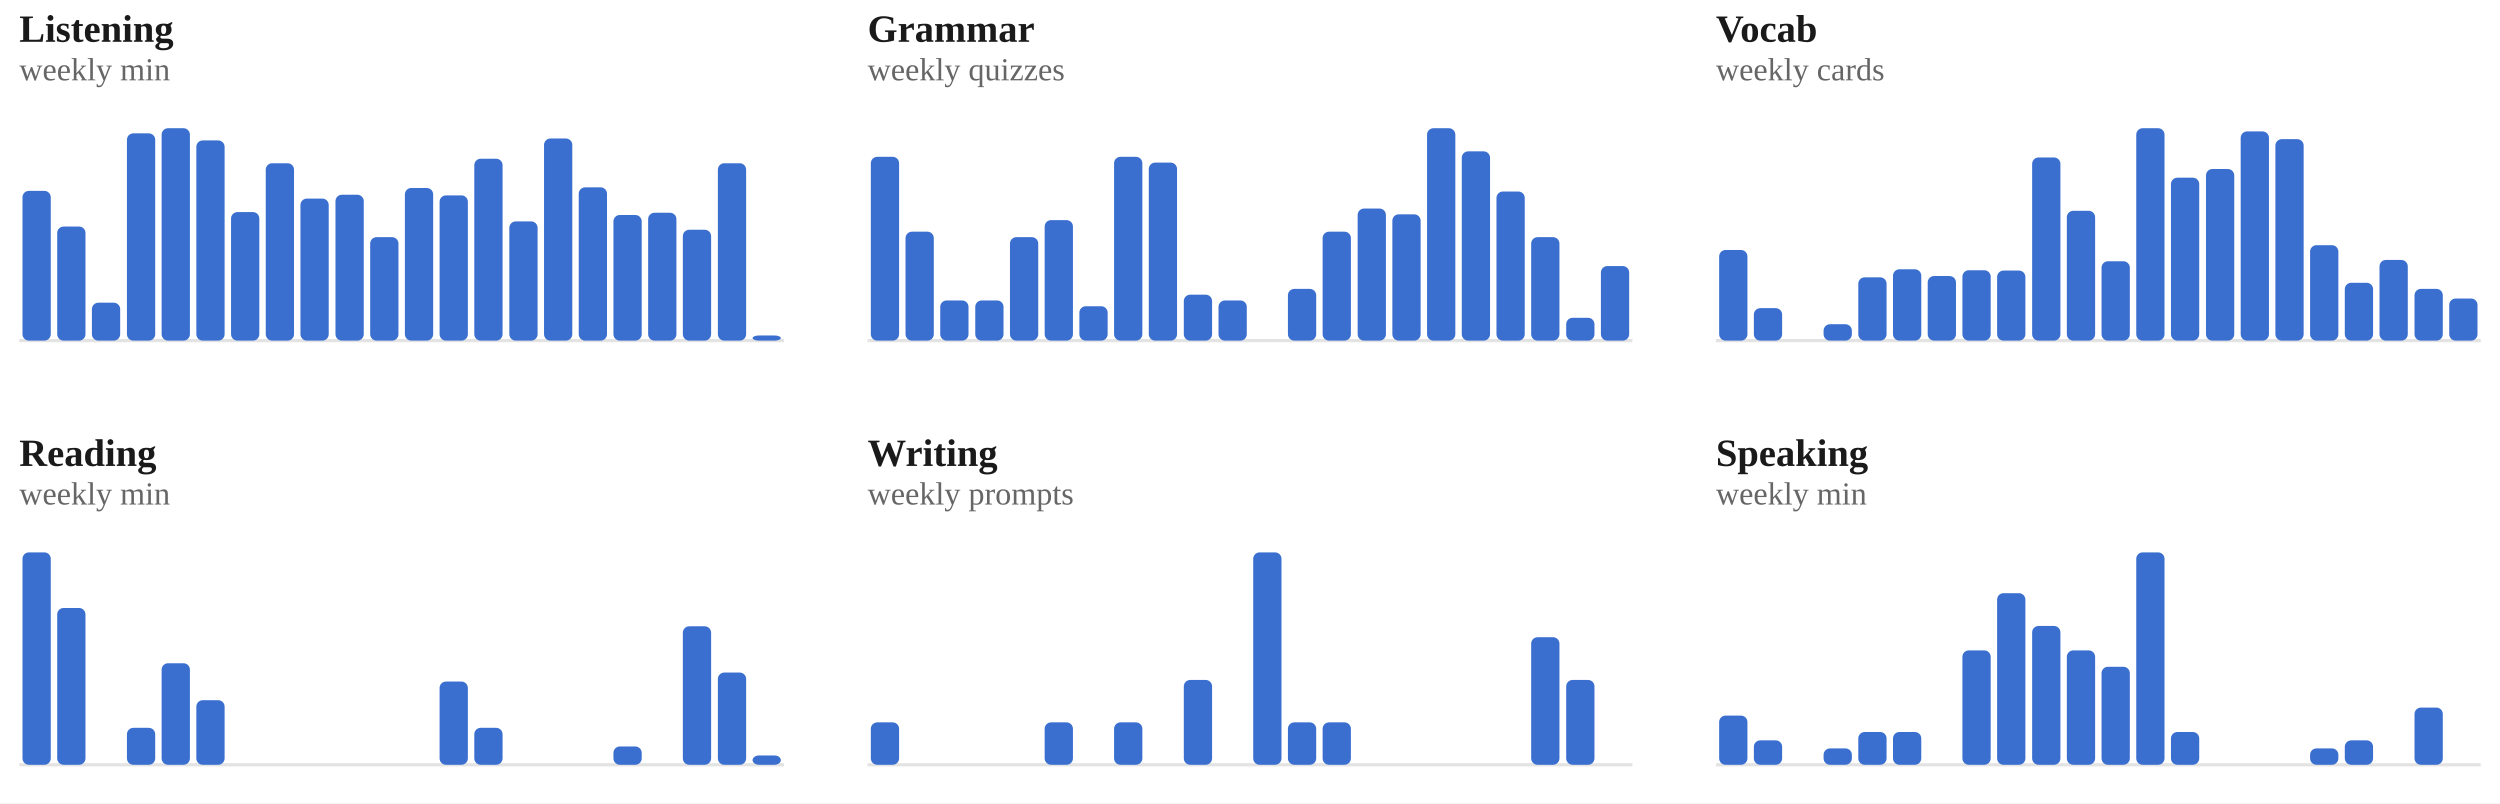
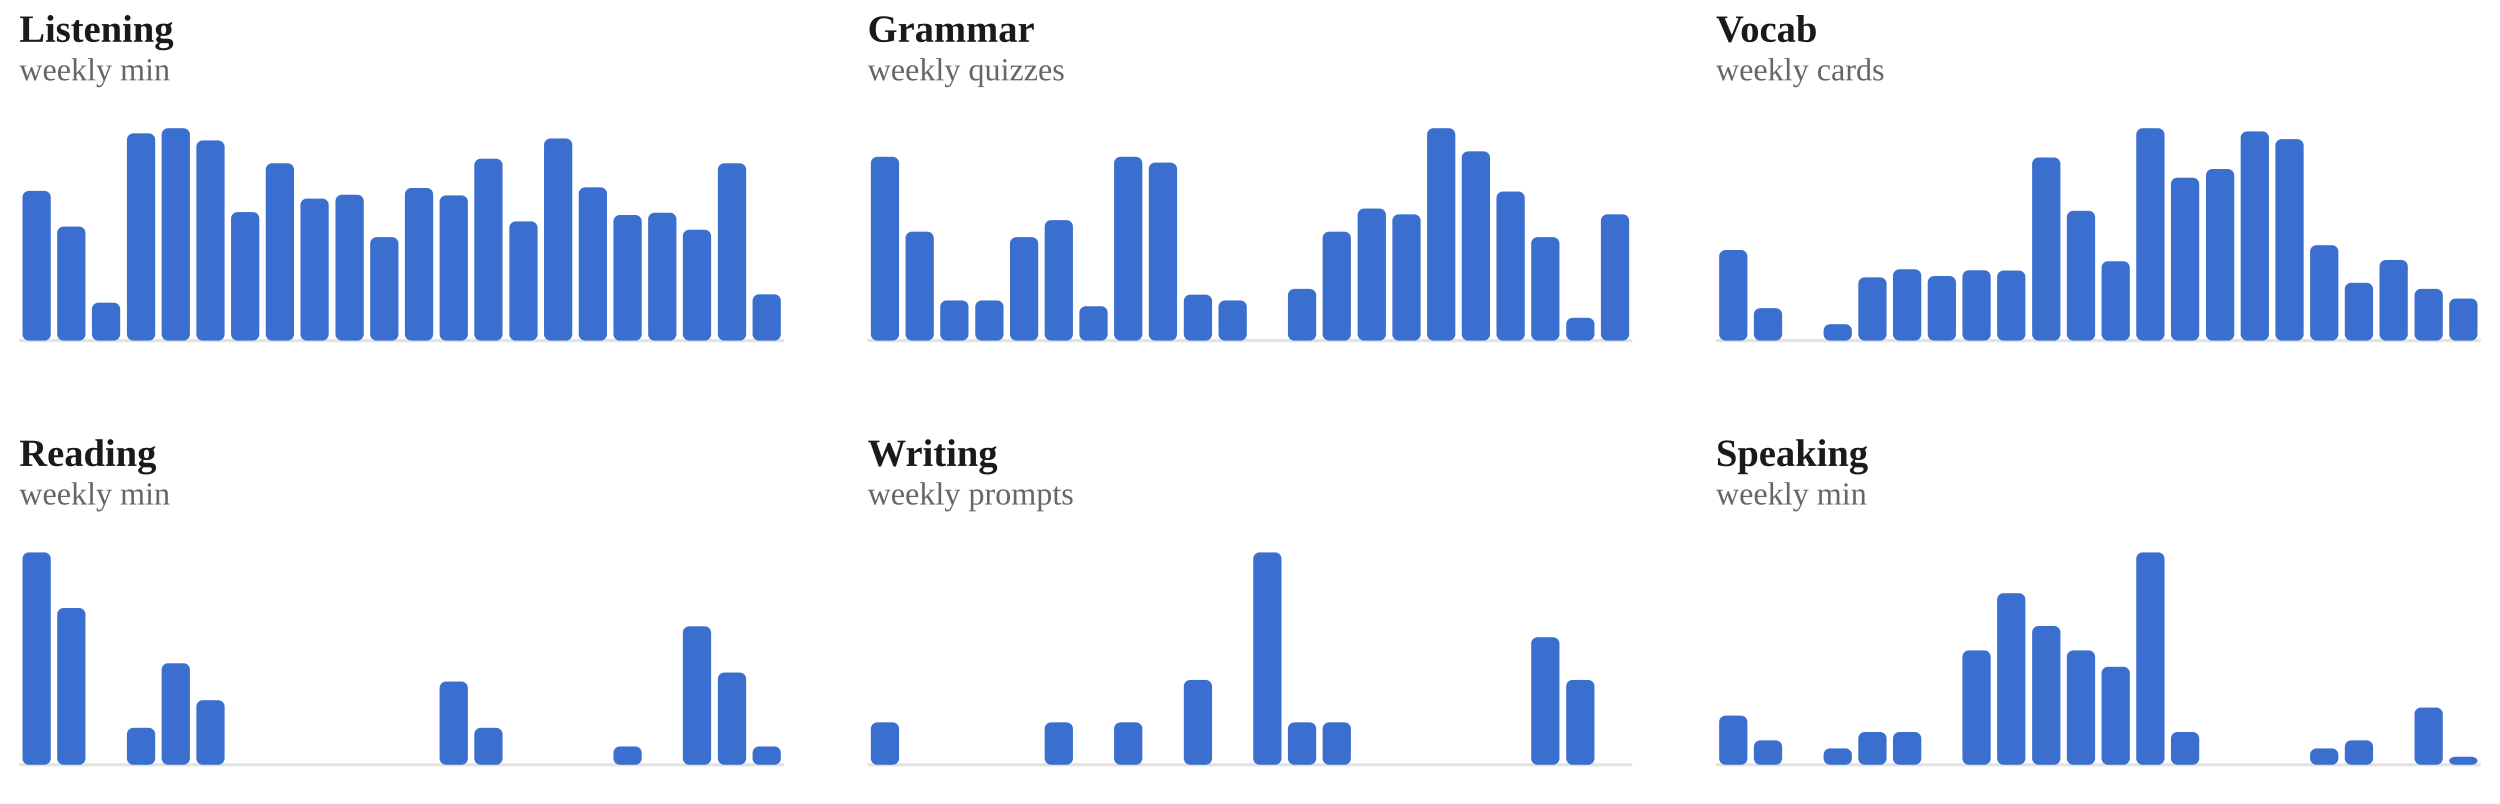
<svg xmlns="http://www.w3.org/2000/svg" viewBox="0 0 778 250" width="100%" role="img" aria-label="Weekly totals per skill">
  <style>
/* per-skill colour switch: set via a sk-* class on a wrapping element, read
   by the mark rules below (falls back to the neutral accent on aggregate
   charts that aren't scoped to one skill, e.g. the calendar or day-of-week) */
.sk-listening{--pc:#ccc319}
.sk-grammar{--pc:#358d35}
.sk-vocab{--pc:#1fa4d6}
.sk-reading{--pc:#7a49ca}
.sk-writing{--pc:#cd519f}
.sk-speaking{--pc:#d05739}
.p-title{fill:#1a1a1a;font-size:12px;font-weight:700}
.p-sub{fill:#666666;font-size:10px}
.p-unit{fill:#666666;font-size:10px}
.p-axis{fill:#666666;font-size:9.5px}
.p-grid{stroke:#e3e3e3;stroke-width:1;stroke-dasharray:2,3}
.p-base{stroke:#e3e3e3;stroke-width:1}
.p-tick{stroke:#e3e3e3;stroke-width:1}
.p-xlab{fill:#666666;font-size:9px;text-anchor:middle}
.p-line{fill:none;stroke:var(--pc,#3a6fd0);stroke-width:2;stroke-linejoin:round;stroke-linecap:round}
.p-area{fill:var(--pc,#3a6fd0);opacity:.12}
.p-end{fill:var(--pc,#3a6fd0);stroke:#ffffff;stroke-width:2}
.p-endlab{fill:#43454a;font-size:10px;text-anchor:end;font-weight:700}
.b-bar{fill:var(--pc,#3a6fd0)}
.b-bar:hover{fill:#29508f;opacity:.9}
.d-lab{fill:#666666;font-size:10px;text-anchor:middle}
.d-val{fill:#43454a;font-size:10px;text-anchor:middle;font-weight:700}
/* heatmap */
.hm-mon{fill:#666666;font-size:10px}
.hm-dow{fill:#666666;font-size:9px;text-anchor:end}
rect:hover{opacity:.82}
/* horizontal bars */
.h-cat{fill:#1a1a1a;font-size:12px;text-anchor:end;dominant-baseline:middle}
.h-track{fill:#e3e3e3;opacity:.5}
.h-fill{fill:var(--pc,#3a6fd0)}
.h-val{fill:#43454a;font-size:11px;font-weight:700;dominant-baseline:middle}
.ts-lab{fill:#1a1a1a;font-size:11px;font-weight:700}
.ts-val{fill:#666666;font-size:11px}
</style>
  <rect x="0" y="0" width="100%" height="100%" fill="#ffffff" />
  <g class="sk-listening">
    <text class="p-title" x="6" y="13">Listening</text>
    <text class="p-sub" x="6" y="25">weekly min</text>
    <line class="p-base" x1="6" y1="106" x2="244" y2="106" />
    <rect class="b-bar" x="7.0" y="59.4" width="8.8" height="46.6" rx="2" />
    <rect class="b-bar" x="17.8" y="70.5" width="8.8" height="35.5" rx="2" />
    <rect class="b-bar" x="28.6" y="94.2" width="8.8" height="11.8" rx="2" />
    <rect class="b-bar" x="39.5" y="41.5" width="8.8" height="64.5" rx="2" />
    <rect class="b-bar" x="50.3" y="39.9" width="8.8" height="66.1" rx="2" />
    <rect class="b-bar" x="61.1" y="43.7" width="8.8" height="62.3" rx="2" />
    <rect class="b-bar" x="71.9" y="66.0" width="8.8" height="40.0" rx="2" />
    <rect class="b-bar" x="82.7" y="50.8" width="8.8" height="55.2" rx="2" />
    <rect class="b-bar" x="93.5" y="61.8" width="8.8" height="44.2" rx="2" />
    <rect class="b-bar" x="104.4" y="60.6" width="8.8" height="45.4" rx="2" />
    <rect class="b-bar" x="115.2" y="73.8" width="8.8" height="32.2" rx="2" />
    <rect class="b-bar" x="126.0" y="58.5" width="8.8" height="47.5" rx="2" />
    <rect class="b-bar" x="136.8" y="60.8" width="8.8" height="45.2" rx="2" />
    <rect class="b-bar" x="147.6" y="49.4" width="8.8" height="56.6" rx="2" />
    <rect class="b-bar" x="158.5" y="68.9" width="8.8" height="37.1" rx="2" />
    <rect class="b-bar" x="169.3" y="43.1" width="8.8" height="62.9" rx="2" />
    <rect class="b-bar" x="180.1" y="58.3" width="8.8" height="47.7" rx="2" />
    <rect class="b-bar" x="190.9" y="66.9" width="8.8" height="39.1" rx="2" />
    <rect class="b-bar" x="201.7" y="66.2" width="8.8" height="39.8" rx="2" />
    <rect class="b-bar" x="212.5" y="71.5" width="8.8" height="34.5" rx="2" />
    <rect class="b-bar" x="223.4" y="50.8" width="8.8" height="55.2" rx="2" />
-     <rect class="b-bar" x="234.2" y="104.4" width="8.8" height="1.6" rx="2" />
+     <rect class="b-bar" x="234.2" y="91.6" width="8.8" height="14.4" rx="2" />
  </g>
  <g class="sk-grammar">
    <text class="p-title" x="270" y="13">Grammar</text>
    <text class="p-sub" x="270" y="25">weekly quizzes</text>
    <line class="p-base" x1="270" y1="106" x2="508" y2="106" />
    <rect class="b-bar" x="271.0" y="48.8" width="8.8" height="57.2" rx="2" />
    <rect class="b-bar" x="281.8" y="72.1" width="8.8" height="33.9" rx="2" />
    <rect class="b-bar" x="292.6" y="93.5" width="8.8" height="12.5" rx="2" />
    <rect class="b-bar" x="303.5" y="93.5" width="8.8" height="12.5" rx="2" />
    <rect class="b-bar" x="314.3" y="73.8" width="8.8" height="32.2" rx="2" />
    <rect class="b-bar" x="325.1" y="68.5" width="8.8" height="37.5" rx="2" />
    <rect class="b-bar" x="335.9" y="95.3" width="8.8" height="10.7" rx="2" />
    <rect class="b-bar" x="346.7" y="48.8" width="8.8" height="57.2" rx="2" />
    <rect class="b-bar" x="357.5" y="50.6" width="8.8" height="55.4" rx="2" />
    <rect class="b-bar" x="368.4" y="91.7" width="8.8" height="14.3" rx="2" />
    <rect class="b-bar" x="379.2" y="93.5" width="8.8" height="12.5" rx="2" />
    <rect class="b-bar" x="390.0" y="106.0" width="8.8" height="0.0" rx="2" />
    <rect class="b-bar" x="400.8" y="89.9" width="8.8" height="16.1" rx="2" />
    <rect class="b-bar" x="411.6" y="72.1" width="8.8" height="33.9" rx="2" />
    <rect class="b-bar" x="422.5" y="64.9" width="8.8" height="41.1" rx="2" />
    <rect class="b-bar" x="433.3" y="66.7" width="8.8" height="39.3" rx="2" />
    <rect class="b-bar" x="444.1" y="39.9" width="8.8" height="66.1" rx="2" />
    <rect class="b-bar" x="454.9" y="47.1" width="8.8" height="58.9" rx="2" />
    <rect class="b-bar" x="465.7" y="59.6" width="8.8" height="46.4" rx="2" />
    <rect class="b-bar" x="476.5" y="73.8" width="8.8" height="32.2" rx="2" />
    <rect class="b-bar" x="487.4" y="98.9" width="8.8" height="7.1" rx="2" />
-     <rect class="b-bar" x="498.2" y="82.8" width="8.8" height="23.2" rx="2" />
+     <rect class="b-bar" x="498.2" y="66.7" width="8.8" height="39.3" rx="2" />
  </g>
  <g class="sk-vocab">
    <text class="p-title" x="534" y="13">Vocab</text>
    <text class="p-sub" x="534" y="25">weekly cards</text>
    <line class="p-base" x1="534" y1="106" x2="772" y2="106" />
    <rect class="b-bar" x="535.0" y="77.8" width="8.8" height="28.2" rx="2" />
    <rect class="b-bar" x="545.8" y="95.9" width="8.8" height="10.1" rx="2" />
    <rect class="b-bar" x="556.6" y="106.0" width="8.8" height="0.0" rx="2" />
    <rect class="b-bar" x="567.5" y="100.9" width="8.8" height="5.1" rx="2" />
    <rect class="b-bar" x="578.3" y="86.3" width="8.8" height="19.7" rx="2" />
    <rect class="b-bar" x="589.1" y="83.8" width="8.8" height="22.2" rx="2" />
    <rect class="b-bar" x="599.9" y="85.9" width="8.8" height="20.1" rx="2" />
    <rect class="b-bar" x="610.7" y="84.1" width="8.8" height="21.9" rx="2" />
    <rect class="b-bar" x="621.5" y="84.2" width="8.8" height="21.8" rx="2" />
    <rect class="b-bar" x="632.4" y="49.0" width="8.8" height="57.0" rx="2" />
    <rect class="b-bar" x="643.2" y="65.6" width="8.8" height="40.4" rx="2" />
    <rect class="b-bar" x="654.0" y="81.3" width="8.8" height="24.7" rx="2" />
    <rect class="b-bar" x="664.8" y="39.9" width="8.8" height="66.1" rx="2" />
    <rect class="b-bar" x="675.6" y="55.3" width="8.8" height="50.7" rx="2" />
    <rect class="b-bar" x="686.5" y="52.6" width="8.8" height="53.4" rx="2" />
    <rect class="b-bar" x="697.3" y="40.9" width="8.8" height="65.1" rx="2" />
    <rect class="b-bar" x="708.1" y="43.3" width="8.8" height="62.7" rx="2" />
    <rect class="b-bar" x="718.9" y="76.3" width="8.8" height="29.7" rx="2" />
    <rect class="b-bar" x="729.7" y="88.0" width="8.8" height="18.0" rx="2" />
    <rect class="b-bar" x="740.5" y="80.9" width="8.8" height="25.1" rx="2" />
    <rect class="b-bar" x="751.4" y="89.9" width="8.8" height="16.1" rx="2" />
    <rect class="b-bar" x="762.2" y="92.9" width="8.8" height="13.1" rx="2" />
  </g>
  <g class="sk-reading">
    <text class="p-title" x="6" y="145">Reading</text>
    <text class="p-sub" x="6" y="157">weekly min</text>
    <line class="p-base" x1="6" y1="238" x2="244" y2="238" />
    <rect class="b-bar" x="7.0" y="171.9" width="8.8" height="66.1" rx="2" />
    <rect class="b-bar" x="17.8" y="189.2" width="8.8" height="48.8" rx="2" />
    <rect class="b-bar" x="28.6" y="238.0" width="8.8" height="0.0" rx="2" />
    <rect class="b-bar" x="39.5" y="226.5" width="8.8" height="11.5" rx="2" />
    <rect class="b-bar" x="50.3" y="206.4" width="8.8" height="31.6" rx="2" />
    <rect class="b-bar" x="61.1" y="217.9" width="8.8" height="20.1" rx="2" />
    <rect class="b-bar" x="71.9" y="238.0" width="8.8" height="0.0" rx="2" />
    <rect class="b-bar" x="82.7" y="238.0" width="8.8" height="0.0" rx="2" />
    <rect class="b-bar" x="93.5" y="238.0" width="8.8" height="0.0" rx="2" />
    <rect class="b-bar" x="104.4" y="238.0" width="8.8" height="0.0" rx="2" />
    <rect class="b-bar" x="115.2" y="238.0" width="8.8" height="0.0" rx="2" />
    <rect class="b-bar" x="126.0" y="238.0" width="8.8" height="0.0" rx="2" />
    <rect class="b-bar" x="136.8" y="212.1" width="8.8" height="25.9" rx="2" />
    <rect class="b-bar" x="147.6" y="226.5" width="8.8" height="11.5" rx="2" />
    <rect class="b-bar" x="158.5" y="238.0" width="8.8" height="0.0" rx="2" />
    <rect class="b-bar" x="169.3" y="238.0" width="8.8" height="0.0" rx="2" />
    <rect class="b-bar" x="180.1" y="238.0" width="8.8" height="0.0" rx="2" />
    <rect class="b-bar" x="190.9" y="232.3" width="8.8" height="5.7" rx="2" />
    <rect class="b-bar" x="201.7" y="238.0" width="8.8" height="0.0" rx="2" />
    <rect class="b-bar" x="212.5" y="194.9" width="8.8" height="43.1" rx="2" />
    <rect class="b-bar" x="223.4" y="209.3" width="8.8" height="28.7" rx="2" />
-     <rect class="b-bar" x="234.2" y="235.1" width="8.8" height="2.9" rx="2" />
+     <rect class="b-bar" x="234.2" y="232.3" width="8.8" height="5.7" rx="2" />
  </g>
  <g class="sk-writing">
    <text class="p-title" x="270" y="145">Writing</text>
    <text class="p-sub" x="270" y="157">weekly prompts</text>
    <line class="p-base" x1="270" y1="238" x2="508" y2="238" />
    <rect class="b-bar" x="271.0" y="224.8" width="8.8" height="13.2" rx="2" />
    <rect class="b-bar" x="281.8" y="238.0" width="8.8" height="0.0" rx="2" />
    <rect class="b-bar" x="292.6" y="238.0" width="8.8" height="0.0" rx="2" />
    <rect class="b-bar" x="303.5" y="238.0" width="8.8" height="0.0" rx="2" />
    <rect class="b-bar" x="314.3" y="238.0" width="8.8" height="0.0" rx="2" />
    <rect class="b-bar" x="325.1" y="224.8" width="8.8" height="13.2" rx="2" />
    <rect class="b-bar" x="335.9" y="238.0" width="8.8" height="0.0" rx="2" />
    <rect class="b-bar" x="346.7" y="224.8" width="8.8" height="13.2" rx="2" />
    <rect class="b-bar" x="357.5" y="238.0" width="8.8" height="0.0" rx="2" />
    <rect class="b-bar" x="368.4" y="211.6" width="8.8" height="26.4" rx="2" />
    <rect class="b-bar" x="379.2" y="238.0" width="8.8" height="0.0" rx="2" />
    <rect class="b-bar" x="390.0" y="171.9" width="8.8" height="66.1" rx="2" />
    <rect class="b-bar" x="400.8" y="224.8" width="8.8" height="13.2" rx="2" />
    <rect class="b-bar" x="411.6" y="224.8" width="8.8" height="13.2" rx="2" />
    <rect class="b-bar" x="422.5" y="238.0" width="8.8" height="0.0" rx="2" />
    <rect class="b-bar" x="433.3" y="238.0" width="8.8" height="0.0" rx="2" />
    <rect class="b-bar" x="444.1" y="238.0" width="8.8" height="0.0" rx="2" />
    <rect class="b-bar" x="454.9" y="238.0" width="8.8" height="0.0" rx="2" />
    <rect class="b-bar" x="465.7" y="238.0" width="8.8" height="0.0" rx="2" />
    <rect class="b-bar" x="476.5" y="198.3" width="8.8" height="39.7" rx="2" />
    <rect class="b-bar" x="487.4" y="211.6" width="8.8" height="26.4" rx="2" />
    <rect class="b-bar" x="498.2" y="238.0" width="8.8" height="0.0" rx="2" />
  </g>
  <g class="sk-speaking">
    <text class="p-title" x="534" y="145">Speaking</text>
    <text class="p-sub" x="534" y="157">weekly min</text>
    <line class="p-base" x1="534" y1="238" x2="772" y2="238" />
    <rect class="b-bar" x="535.0" y="222.7" width="8.8" height="15.3" rx="2" />
    <rect class="b-bar" x="545.8" y="230.4" width="8.8" height="7.6" rx="2" />
    <rect class="b-bar" x="556.6" y="238.0" width="8.8" height="0.0" rx="2" />
    <rect class="b-bar" x="567.5" y="232.9" width="8.8" height="5.1" rx="2" />
    <rect class="b-bar" x="578.3" y="227.8" width="8.8" height="10.2" rx="2" />
    <rect class="b-bar" x="589.1" y="227.8" width="8.8" height="10.2" rx="2" />
    <rect class="b-bar" x="599.9" y="238.0" width="8.8" height="0.0" rx="2" />
    <rect class="b-bar" x="610.7" y="202.4" width="8.8" height="35.6" rx="2" />
    <rect class="b-bar" x="621.5" y="184.6" width="8.8" height="53.4" rx="2" />
    <rect class="b-bar" x="632.4" y="194.8" width="8.8" height="43.2" rx="2" />
    <rect class="b-bar" x="643.2" y="202.4" width="8.8" height="35.6" rx="2" />
    <rect class="b-bar" x="654.0" y="207.5" width="8.8" height="30.5" rx="2" />
    <rect class="b-bar" x="664.8" y="171.9" width="8.8" height="66.1" rx="2" />
    <rect class="b-bar" x="675.6" y="227.8" width="8.8" height="10.2" rx="2" />
    <rect class="b-bar" x="686.5" y="238.0" width="8.8" height="0.0" rx="2" />
    <rect class="b-bar" x="697.3" y="238.0" width="8.8" height="0.0" rx="2" />
    <rect class="b-bar" x="708.1" y="238.0" width="8.8" height="0.0" rx="2" />
    <rect class="b-bar" x="718.9" y="232.9" width="8.8" height="5.1" rx="2" />
    <rect class="b-bar" x="729.7" y="230.4" width="8.8" height="7.6" rx="2" />
    <rect class="b-bar" x="740.5" y="238.0" width="8.8" height="0.0" rx="2" />
    <rect class="b-bar" x="751.4" y="220.2" width="8.8" height="17.8" rx="2" />
-     <rect class="b-bar" x="762.2" y="238.0" width="8.8" height="0.0" rx="2" />
+     <rect class="b-bar" x="762.2" y="235.5" width="8.8" height="2.5" rx="2" />
  </g>
</svg>
